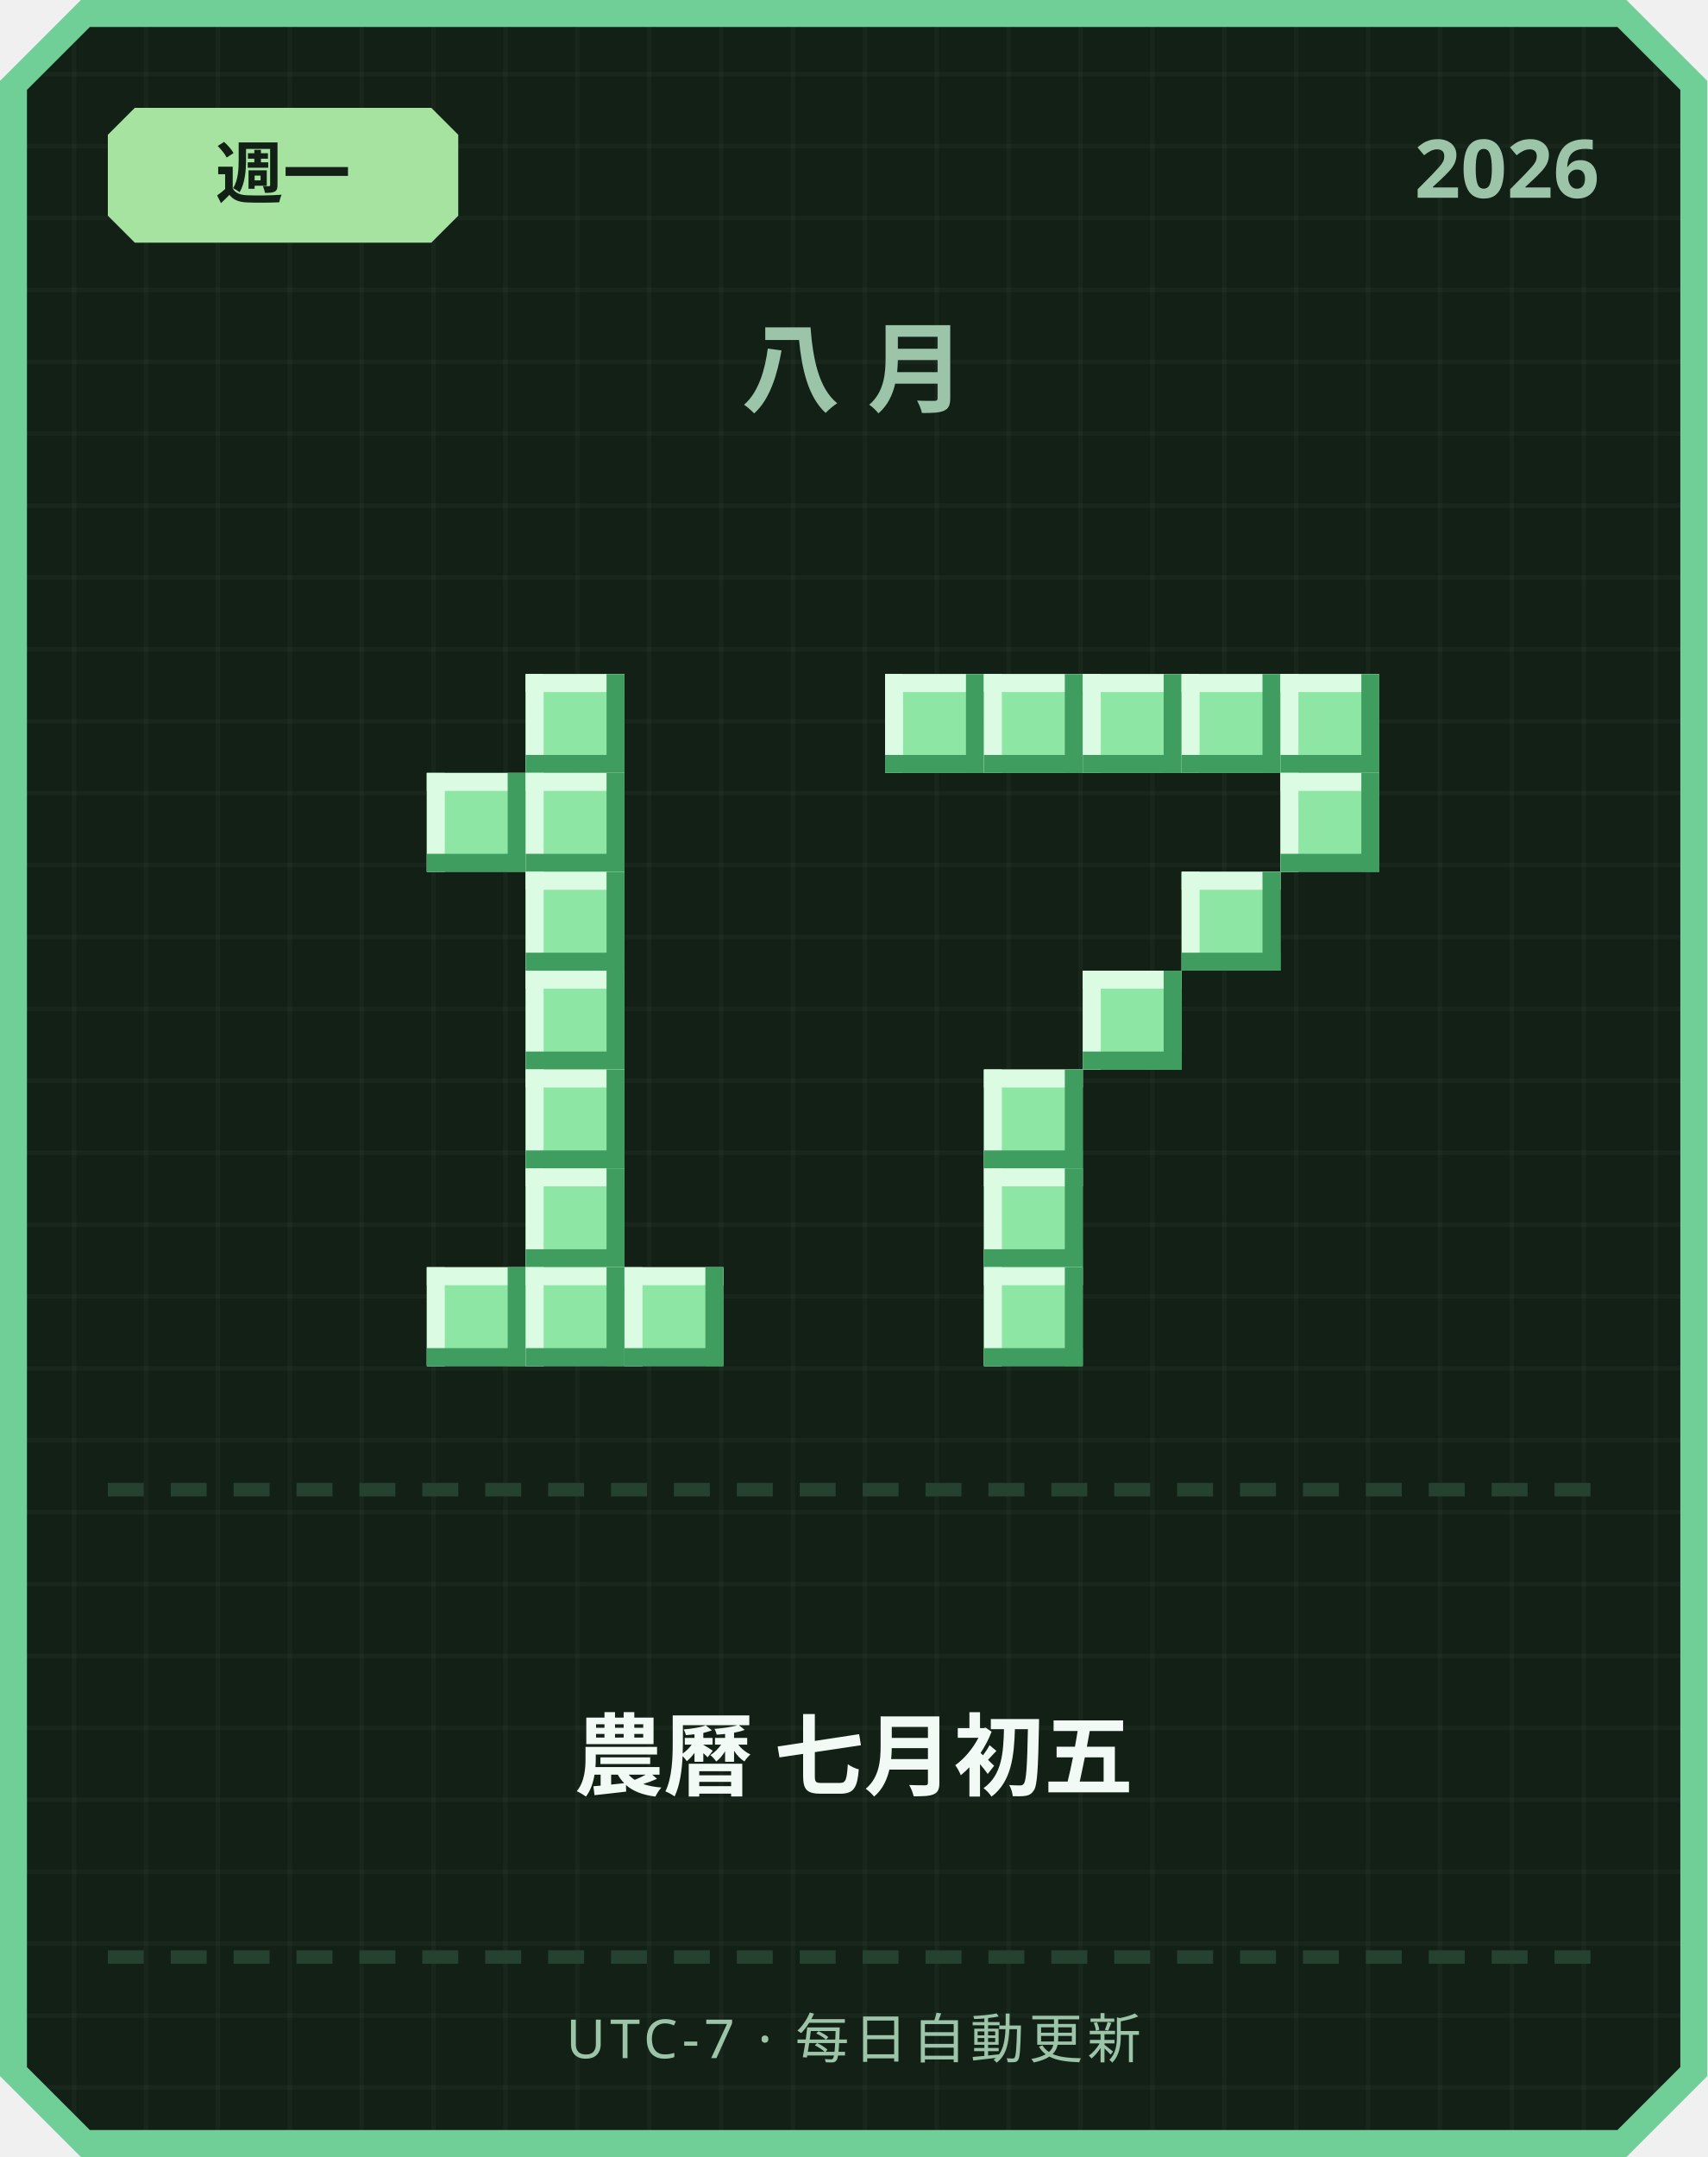
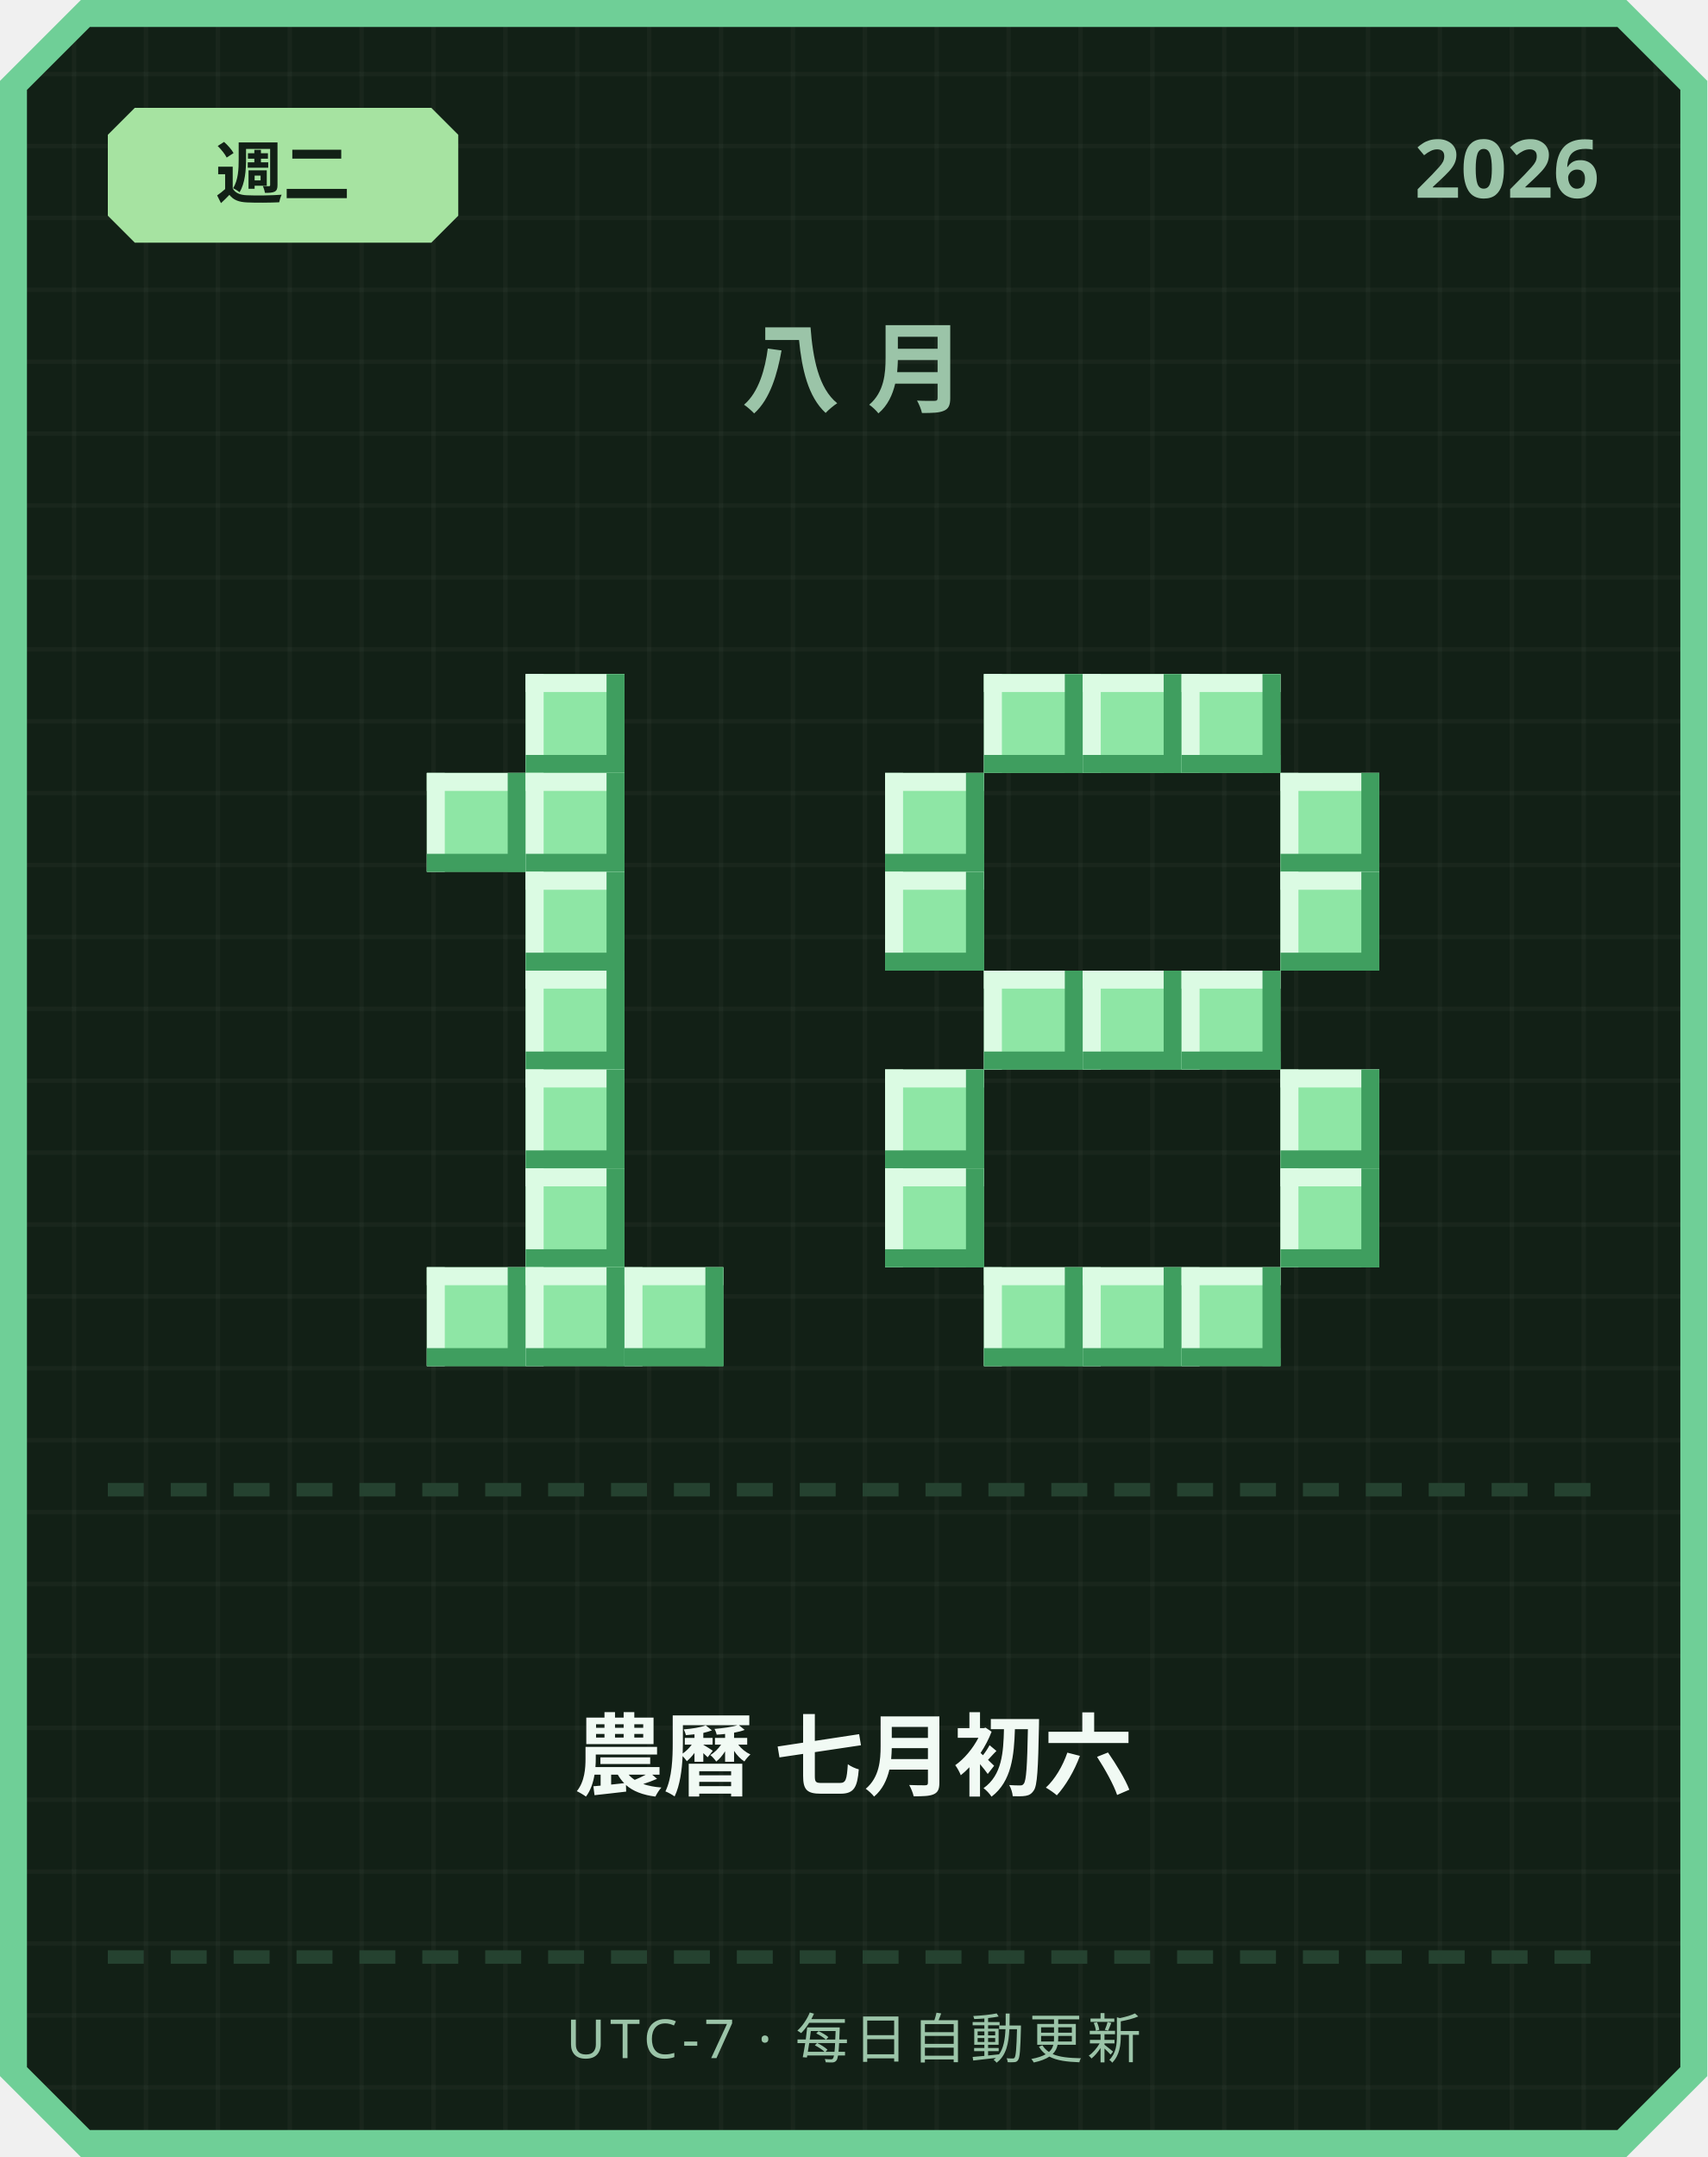
<svg xmlns="http://www.w3.org/2000/svg" width="380" height="480" viewBox="0 0 380 480">
  <defs>
    <pattern id="grid" width="16" height="16" patternUnits="userSpaceOnUse">
      <rect width="16" height="16" fill="#122016" />
      <rect width="1" height="16" fill="#ffffff" opacity="0.03" />
      <rect width="16" height="1" fill="#ffffff" opacity="0.03" />
    </pattern>
  </defs>
  <path d="M 18,0 L 362,0 L 380,18 L 380,462 L 362,480 L 18,480 L 0,462 L 0,18 Z" fill="#6fcf97" />
  <path d="M 20,6 L 360,6 L 374,20 L 374,460 L 360,474 L 20,474 L 6,460 L 6,20 Z" fill="url(#grid)" />
  <path d="M 30,24 L 96,24 L 102,30 L 102,48 L 96,54 L 30,54 L 24,48 L 24,30 Z" fill="#a6e3a1" />
-   <text x="63" y="44" text-anchor="middle" font-family="'Segoe UI', sans-serif" font-size="15" font-weight="700" fill="#122016">週一</text>
+   <text x="63" y="44" text-anchor="middle" font-family="'Segoe UI', sans-serif" font-size="15" font-weight="700" fill="#122016">週二</text>
  <text x="356" y="44" text-anchor="end" font-family="'Segoe UI', sans-serif" font-size="18" font-weight="700" fill="#9bc4a8">2026</text>
  <text x="190" y="90" text-anchor="middle" font-family="'Segoe UI', sans-serif" font-size="22" font-weight="700" letter-spacing="6" fill="#9bc4a8">八月</text>
  <rect x="117" y="150" width="22" height="22" fill="#8ee6a5" />
  <rect x="117" y="150" width="22" height="4" fill="#dbfbe3" />
  <rect x="117" y="150" width="4" height="22" fill="#dbfbe3" />
  <rect x="117" y="168" width="22" height="4" fill="#3f9e5f" />
  <rect x="135" y="150" width="4" height="22" fill="#3f9e5f" />
  <rect x="95" y="172" width="22" height="22" fill="#8ee6a5" />
  <rect x="95" y="172" width="22" height="4" fill="#dbfbe3" />
  <rect x="95" y="172" width="4" height="22" fill="#dbfbe3" />
  <rect x="95" y="190" width="22" height="4" fill="#3f9e5f" />
  <rect x="113" y="172" width="4" height="22" fill="#3f9e5f" />
  <rect x="117" y="172" width="22" height="22" fill="#8ee6a5" />
  <rect x="117" y="172" width="22" height="4" fill="#dbfbe3" />
  <rect x="117" y="172" width="4" height="22" fill="#dbfbe3" />
  <rect x="117" y="190" width="22" height="4" fill="#3f9e5f" />
  <rect x="135" y="172" width="4" height="22" fill="#3f9e5f" />
  <rect x="117" y="194" width="22" height="22" fill="#8ee6a5" />
  <rect x="117" y="194" width="22" height="4" fill="#dbfbe3" />
  <rect x="117" y="194" width="4" height="22" fill="#dbfbe3" />
  <rect x="117" y="212" width="22" height="4" fill="#3f9e5f" />
  <rect x="135" y="194" width="4" height="22" fill="#3f9e5f" />
  <rect x="117" y="216" width="22" height="22" fill="#8ee6a5" />
  <rect x="117" y="216" width="22" height="4" fill="#dbfbe3" />
  <rect x="117" y="216" width="4" height="22" fill="#dbfbe3" />
  <rect x="117" y="234" width="22" height="4" fill="#3f9e5f" />
  <rect x="135" y="216" width="4" height="22" fill="#3f9e5f" />
  <rect x="117" y="238" width="22" height="22" fill="#8ee6a5" />
  <rect x="117" y="238" width="22" height="4" fill="#dbfbe3" />
  <rect x="117" y="238" width="4" height="22" fill="#dbfbe3" />
  <rect x="117" y="256" width="22" height="4" fill="#3f9e5f" />
  <rect x="135" y="238" width="4" height="22" fill="#3f9e5f" />
  <rect x="117" y="260" width="22" height="22" fill="#8ee6a5" />
  <rect x="117" y="260" width="22" height="4" fill="#dbfbe3" />
  <rect x="117" y="260" width="4" height="22" fill="#dbfbe3" />
  <rect x="117" y="278" width="22" height="4" fill="#3f9e5f" />
  <rect x="135" y="260" width="4" height="22" fill="#3f9e5f" />
  <rect x="95" y="282" width="22" height="22" fill="#8ee6a5" />
  <rect x="95" y="282" width="22" height="4" fill="#dbfbe3" />
  <rect x="95" y="282" width="4" height="22" fill="#dbfbe3" />
  <rect x="95" y="300" width="22" height="4" fill="#3f9e5f" />
  <rect x="113" y="282" width="4" height="22" fill="#3f9e5f" />
  <rect x="117" y="282" width="22" height="22" fill="#8ee6a5" />
  <rect x="117" y="282" width="22" height="4" fill="#dbfbe3" />
  <rect x="117" y="282" width="4" height="22" fill="#dbfbe3" />
  <rect x="117" y="300" width="22" height="4" fill="#3f9e5f" />
  <rect x="135" y="282" width="4" height="22" fill="#3f9e5f" />
  <rect x="139" y="282" width="22" height="22" fill="#8ee6a5" />
  <rect x="139" y="282" width="22" height="4" fill="#dbfbe3" />
  <rect x="139" y="282" width="4" height="22" fill="#dbfbe3" />
  <rect x="139" y="300" width="22" height="4" fill="#3f9e5f" />
  <rect x="157" y="282" width="4" height="22" fill="#3f9e5f" />
-   <rect x="197" y="150" width="22" height="22" fill="#8ee6a5" />
-   <rect x="197" y="150" width="22" height="4" fill="#dbfbe3" />
-   <rect x="197" y="150" width="4" height="22" fill="#dbfbe3" />
-   <rect x="197" y="168" width="22" height="4" fill="#3f9e5f" />
-   <rect x="215" y="150" width="4" height="22" fill="#3f9e5f" />
  <rect x="219" y="150" width="22" height="22" fill="#8ee6a5" />
  <rect x="219" y="150" width="22" height="4" fill="#dbfbe3" />
  <rect x="219" y="150" width="4" height="22" fill="#dbfbe3" />
  <rect x="219" y="168" width="22" height="4" fill="#3f9e5f" />
  <rect x="237" y="150" width="4" height="22" fill="#3f9e5f" />
  <rect x="241" y="150" width="22" height="22" fill="#8ee6a5" />
  <rect x="241" y="150" width="22" height="4" fill="#dbfbe3" />
  <rect x="241" y="150" width="4" height="22" fill="#dbfbe3" />
  <rect x="241" y="168" width="22" height="4" fill="#3f9e5f" />
  <rect x="259" y="150" width="4" height="22" fill="#3f9e5f" />
  <rect x="263" y="150" width="22" height="22" fill="#8ee6a5" />
  <rect x="263" y="150" width="22" height="4" fill="#dbfbe3" />
  <rect x="263" y="150" width="4" height="22" fill="#dbfbe3" />
  <rect x="263" y="168" width="22" height="4" fill="#3f9e5f" />
  <rect x="281" y="150" width="4" height="22" fill="#3f9e5f" />
-   <rect x="285" y="150" width="22" height="22" fill="#8ee6a5" />
-   <rect x="285" y="150" width="22" height="4" fill="#dbfbe3" />
-   <rect x="285" y="150" width="4" height="22" fill="#dbfbe3" />
-   <rect x="285" y="168" width="22" height="4" fill="#3f9e5f" />
-   <rect x="303" y="150" width="4" height="22" fill="#3f9e5f" />
+   <rect x="197" y="172" width="22" height="22" fill="#8ee6a5" />
+   <rect x="197" y="172" width="22" height="4" fill="#dbfbe3" />
+   <rect x="197" y="172" width="4" height="22" fill="#dbfbe3" />
+   <rect x="197" y="190" width="22" height="4" fill="#3f9e5f" />
+   <rect x="215" y="172" width="4" height="22" fill="#3f9e5f" />
  <rect x="285" y="172" width="22" height="22" fill="#8ee6a5" />
  <rect x="285" y="172" width="22" height="4" fill="#dbfbe3" />
  <rect x="285" y="172" width="4" height="22" fill="#dbfbe3" />
  <rect x="285" y="190" width="22" height="4" fill="#3f9e5f" />
  <rect x="303" y="172" width="4" height="22" fill="#3f9e5f" />
-   <rect x="263" y="194" width="22" height="22" fill="#8ee6a5" />
-   <rect x="263" y="194" width="22" height="4" fill="#dbfbe3" />
-   <rect x="263" y="194" width="4" height="22" fill="#dbfbe3" />
-   <rect x="263" y="212" width="22" height="4" fill="#3f9e5f" />
-   <rect x="281" y="194" width="4" height="22" fill="#3f9e5f" />
+   <rect x="197" y="194" width="22" height="22" fill="#8ee6a5" />
+   <rect x="197" y="194" width="22" height="4" fill="#dbfbe3" />
+   <rect x="197" y="194" width="4" height="22" fill="#dbfbe3" />
+   <rect x="197" y="212" width="22" height="4" fill="#3f9e5f" />
+   <rect x="215" y="194" width="4" height="22" fill="#3f9e5f" />
+   <rect x="285" y="194" width="22" height="22" fill="#8ee6a5" />
+   <rect x="285" y="194" width="22" height="4" fill="#dbfbe3" />
+   <rect x="285" y="194" width="4" height="22" fill="#dbfbe3" />
+   <rect x="285" y="212" width="22" height="4" fill="#3f9e5f" />
+   <rect x="303" y="194" width="4" height="22" fill="#3f9e5f" />
+   <rect x="219" y="216" width="22" height="22" fill="#8ee6a5" />
+   <rect x="219" y="216" width="22" height="4" fill="#dbfbe3" />
+   <rect x="219" y="216" width="4" height="22" fill="#dbfbe3" />
+   <rect x="219" y="234" width="22" height="4" fill="#3f9e5f" />
+   <rect x="237" y="216" width="4" height="22" fill="#3f9e5f" />
  <rect x="241" y="216" width="22" height="22" fill="#8ee6a5" />
  <rect x="241" y="216" width="22" height="4" fill="#dbfbe3" />
  <rect x="241" y="216" width="4" height="22" fill="#dbfbe3" />
  <rect x="241" y="234" width="22" height="4" fill="#3f9e5f" />
  <rect x="259" y="216" width="4" height="22" fill="#3f9e5f" />
-   <rect x="219" y="238" width="22" height="22" fill="#8ee6a5" />
-   <rect x="219" y="238" width="22" height="4" fill="#dbfbe3" />
-   <rect x="219" y="238" width="4" height="22" fill="#dbfbe3" />
-   <rect x="219" y="256" width="22" height="4" fill="#3f9e5f" />
-   <rect x="237" y="238" width="4" height="22" fill="#3f9e5f" />
-   <rect x="219" y="260" width="22" height="22" fill="#8ee6a5" />
-   <rect x="219" y="260" width="22" height="4" fill="#dbfbe3" />
-   <rect x="219" y="260" width="4" height="22" fill="#dbfbe3" />
-   <rect x="219" y="278" width="22" height="4" fill="#3f9e5f" />
-   <rect x="237" y="260" width="4" height="22" fill="#3f9e5f" />
+   <rect x="263" y="216" width="22" height="22" fill="#8ee6a5" />
+   <rect x="263" y="216" width="22" height="4" fill="#dbfbe3" />
+   <rect x="263" y="216" width="4" height="22" fill="#dbfbe3" />
+   <rect x="263" y="234" width="22" height="4" fill="#3f9e5f" />
+   <rect x="281" y="216" width="4" height="22" fill="#3f9e5f" />
+   <rect x="197" y="238" width="22" height="22" fill="#8ee6a5" />
+   <rect x="197" y="238" width="22" height="4" fill="#dbfbe3" />
+   <rect x="197" y="238" width="4" height="22" fill="#dbfbe3" />
+   <rect x="197" y="256" width="22" height="4" fill="#3f9e5f" />
+   <rect x="215" y="238" width="4" height="22" fill="#3f9e5f" />
+   <rect x="285" y="238" width="22" height="22" fill="#8ee6a5" />
+   <rect x="285" y="238" width="22" height="4" fill="#dbfbe3" />
+   <rect x="285" y="238" width="4" height="22" fill="#dbfbe3" />
+   <rect x="285" y="256" width="22" height="4" fill="#3f9e5f" />
+   <rect x="303" y="238" width="4" height="22" fill="#3f9e5f" />
+   <rect x="197" y="260" width="22" height="22" fill="#8ee6a5" />
+   <rect x="197" y="260" width="22" height="4" fill="#dbfbe3" />
+   <rect x="197" y="260" width="4" height="22" fill="#dbfbe3" />
+   <rect x="197" y="278" width="22" height="4" fill="#3f9e5f" />
+   <rect x="215" y="260" width="4" height="22" fill="#3f9e5f" />
+   <rect x="285" y="260" width="22" height="22" fill="#8ee6a5" />
+   <rect x="285" y="260" width="22" height="4" fill="#dbfbe3" />
+   <rect x="285" y="260" width="4" height="22" fill="#dbfbe3" />
+   <rect x="285" y="278" width="22" height="4" fill="#3f9e5f" />
+   <rect x="303" y="260" width="4" height="22" fill="#3f9e5f" />
  <rect x="219" y="282" width="22" height="22" fill="#8ee6a5" />
  <rect x="219" y="282" width="22" height="4" fill="#dbfbe3" />
  <rect x="219" y="282" width="4" height="22" fill="#dbfbe3" />
  <rect x="219" y="300" width="22" height="4" fill="#3f9e5f" />
  <rect x="237" y="282" width="4" height="22" fill="#3f9e5f" />
+   <rect x="241" y="282" width="22" height="22" fill="#8ee6a5" />
+   <rect x="241" y="282" width="22" height="4" fill="#dbfbe3" />
+   <rect x="241" y="282" width="4" height="22" fill="#dbfbe3" />
+   <rect x="241" y="300" width="22" height="4" fill="#3f9e5f" />
+   <rect x="259" y="282" width="4" height="22" fill="#3f9e5f" />
+   <rect x="263" y="282" width="22" height="22" fill="#8ee6a5" />
+   <rect x="263" y="282" width="22" height="4" fill="#dbfbe3" />
+   <rect x="263" y="282" width="4" height="22" fill="#dbfbe3" />
+   <rect x="263" y="300" width="22" height="4" fill="#3f9e5f" />
+   <rect x="281" y="282" width="4" height="22" fill="#3f9e5f" />
  <rect x="24" y="330" width="8" height="3" fill="#254230" />
  <rect x="38" y="330" width="8" height="3" fill="#254230" />
  <rect x="52" y="330" width="8" height="3" fill="#254230" />
  <rect x="66" y="330" width="8" height="3" fill="#254230" />
  <rect x="80" y="330" width="8" height="3" fill="#254230" />
  <rect x="94" y="330" width="8" height="3" fill="#254230" />
  <rect x="108" y="330" width="8" height="3" fill="#254230" />
  <rect x="122" y="330" width="8" height="3" fill="#254230" />
  <rect x="136" y="330" width="8" height="3" fill="#254230" />
  <rect x="150" y="330" width="8" height="3" fill="#254230" />
  <rect x="164" y="330" width="8" height="3" fill="#254230" />
  <rect x="178" y="330" width="8" height="3" fill="#254230" />
  <rect x="192" y="330" width="8" height="3" fill="#254230" />
  <rect x="206" y="330" width="8" height="3" fill="#254230" />
  <rect x="220" y="330" width="8" height="3" fill="#254230" />
  <rect x="234" y="330" width="8" height="3" fill="#254230" />
  <rect x="248" y="330" width="8" height="3" fill="#254230" />
  <rect x="262" y="330" width="8" height="3" fill="#254230" />
  <rect x="276" y="330" width="8" height="3" fill="#254230" />
  <rect x="290" y="330" width="8" height="3" fill="#254230" />
  <rect x="304" y="330" width="8" height="3" fill="#254230" />
  <rect x="318" y="330" width="8" height="3" fill="#254230" />
  <rect x="332" y="330" width="8" height="3" fill="#254230" />
  <rect x="346" y="330" width="8" height="3" fill="#254230" />
-   <text x="190" y="398" text-anchor="middle" font-family="'Segoe UI', 'Microsoft JhengHei', sans-serif" font-size="20" font-weight="700" fill="#f1faf4">農曆 七月初五</text>
+   <text x="190" y="398" text-anchor="middle" font-family="'Segoe UI', 'Microsoft JhengHei', sans-serif" font-size="20" font-weight="700" fill="#f1faf4">農曆 七月初六</text>
  <rect x="24" y="434" width="8" height="3" fill="#254230" />
  <rect x="38" y="434" width="8" height="3" fill="#254230" />
  <rect x="52" y="434" width="8" height="3" fill="#254230" />
  <rect x="66" y="434" width="8" height="3" fill="#254230" />
  <rect x="80" y="434" width="8" height="3" fill="#254230" />
  <rect x="94" y="434" width="8" height="3" fill="#254230" />
  <rect x="108" y="434" width="8" height="3" fill="#254230" />
  <rect x="122" y="434" width="8" height="3" fill="#254230" />
  <rect x="136" y="434" width="8" height="3" fill="#254230" />
  <rect x="150" y="434" width="8" height="3" fill="#254230" />
  <rect x="164" y="434" width="8" height="3" fill="#254230" />
  <rect x="178" y="434" width="8" height="3" fill="#254230" />
  <rect x="192" y="434" width="8" height="3" fill="#254230" />
  <rect x="206" y="434" width="8" height="3" fill="#254230" />
  <rect x="220" y="434" width="8" height="3" fill="#254230" />
  <rect x="234" y="434" width="8" height="3" fill="#254230" />
  <rect x="248" y="434" width="8" height="3" fill="#254230" />
  <rect x="262" y="434" width="8" height="3" fill="#254230" />
  <rect x="276" y="434" width="8" height="3" fill="#254230" />
  <rect x="290" y="434" width="8" height="3" fill="#254230" />
  <rect x="304" y="434" width="8" height="3" fill="#254230" />
  <rect x="318" y="434" width="8" height="3" fill="#254230" />
  <rect x="332" y="434" width="8" height="3" fill="#254230" />
  <rect x="346" y="434" width="8" height="3" fill="#254230" />
  <text x="190" y="458" text-anchor="middle" font-family="'Segoe UI', sans-serif" font-size="12" letter-spacing="1" fill="#9bc4a8">UTC-7 · 每日自動更新</text>
</svg>
